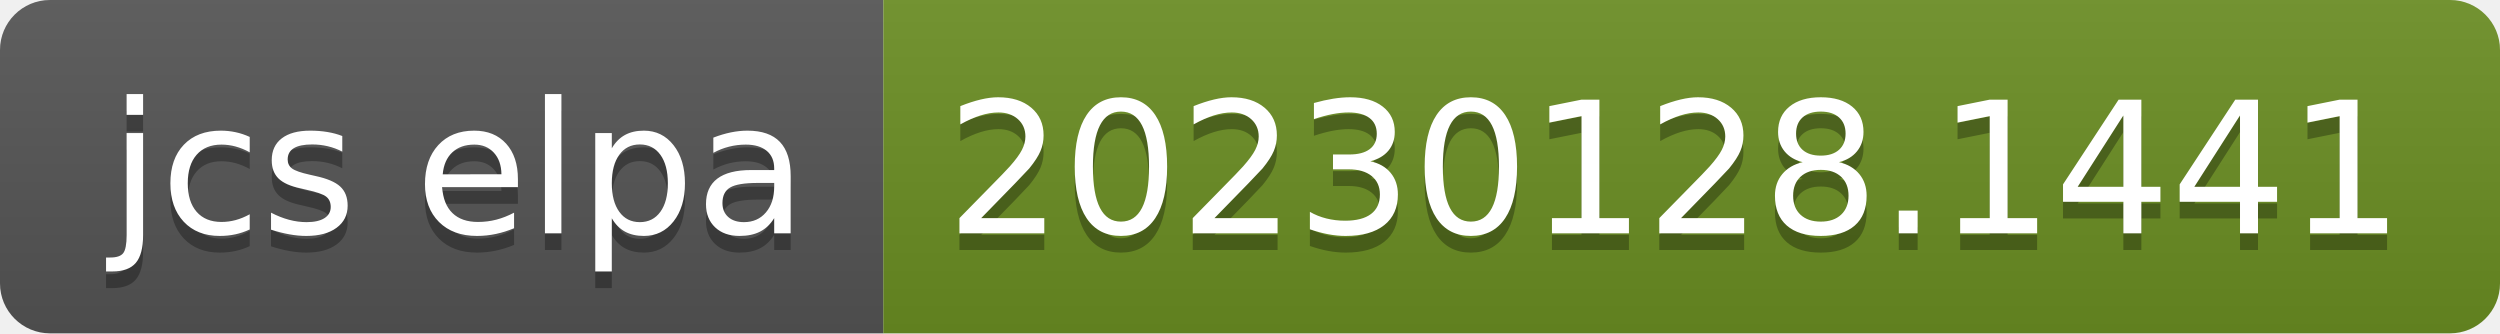
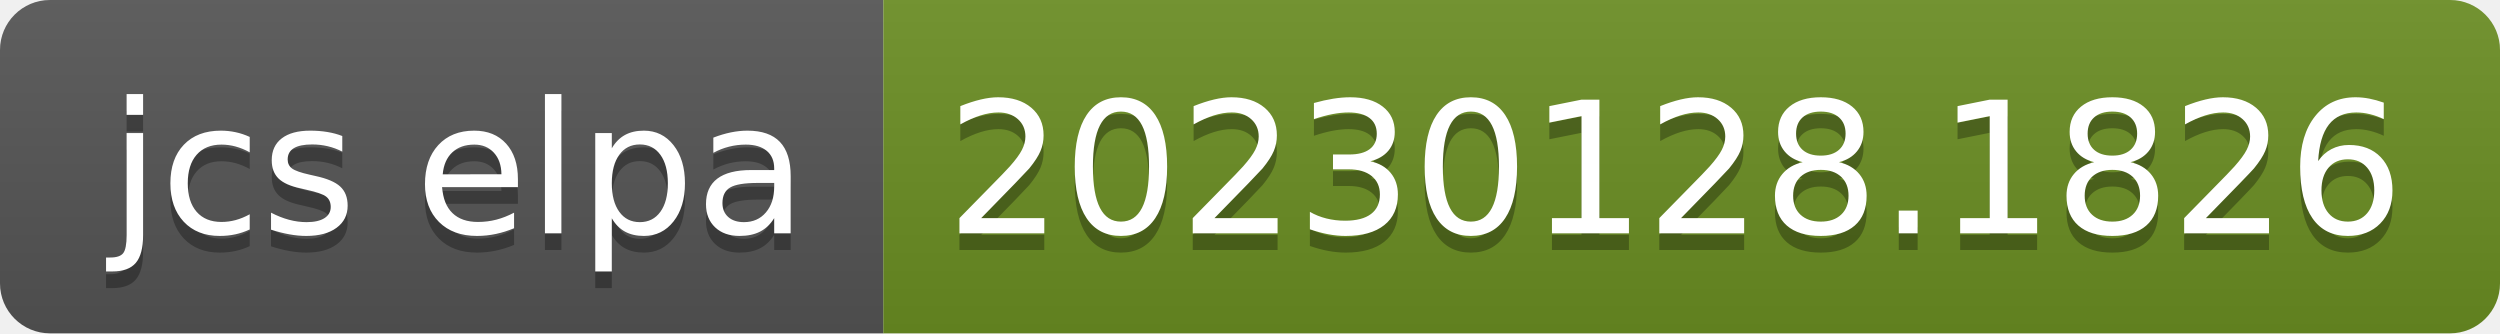
- <svg xmlns="http://www.w3.org/2000/svg" width="150" height="20" role="img" aria-label="jcs elpa: 20230128.1441">
+ <svg xmlns="http://www.w3.org/2000/svg" width="150" height="20" role="img" aria-label="jcs elpa: 20230128.1826">
  <linearGradient id="s" x2="0" y2="100%">
    <stop offset="0" stop-color="#bbb" stop-opacity=".1" />
    <stop offset="1" stop-opacity=".1" />
  </linearGradient>
  <clipPath id="r">
    <rect width="150" height="20" rx="3" fill="#fff" />
  </clipPath>
  <g clip-path="url(#r)">
    <rect width="53" height="20" fill="#555" />
    <rect x="53" width="97" height="20" fill="#6b8e23" />
    <rect width="150" height="20" fill="url(#s)" />
  </g>
  <g fill="#fff" text-anchor="middle" font-family="Verdana,Geneva,DejaVu Sans,sans-serif" text-rendering="geometricPrecision" font-size="110">
    <text aria-hidden="true" x="275" y="150" fill="#010101" fill-opacity=".3" transform="scale(.1)" textLength="430">jcs elpa</text>
    <text x="275" y="140" transform="scale(.1)" fill="#fff" textLength="430">jcs elpa</text>
-     <text aria-hidden="true" x="1005" y="150" fill="#010101" fill-opacity=".3" transform="scale(.1)" textLength="870">20230128.1441</text>
-     <text x="1005" y="140" transform="scale(.1)" fill="#fff" textLength="870">20230128.1441</text>
+     <text aria-hidden="true" x="1005" y="150" fill="#010101" fill-opacity=".3" transform="scale(.1)" textLength="870">20230128.1826</text>
+     <text x="1005" y="140" transform="scale(.1)" fill="#fff" textLength="870">20230128.1826</text>
  </g>
</svg>
